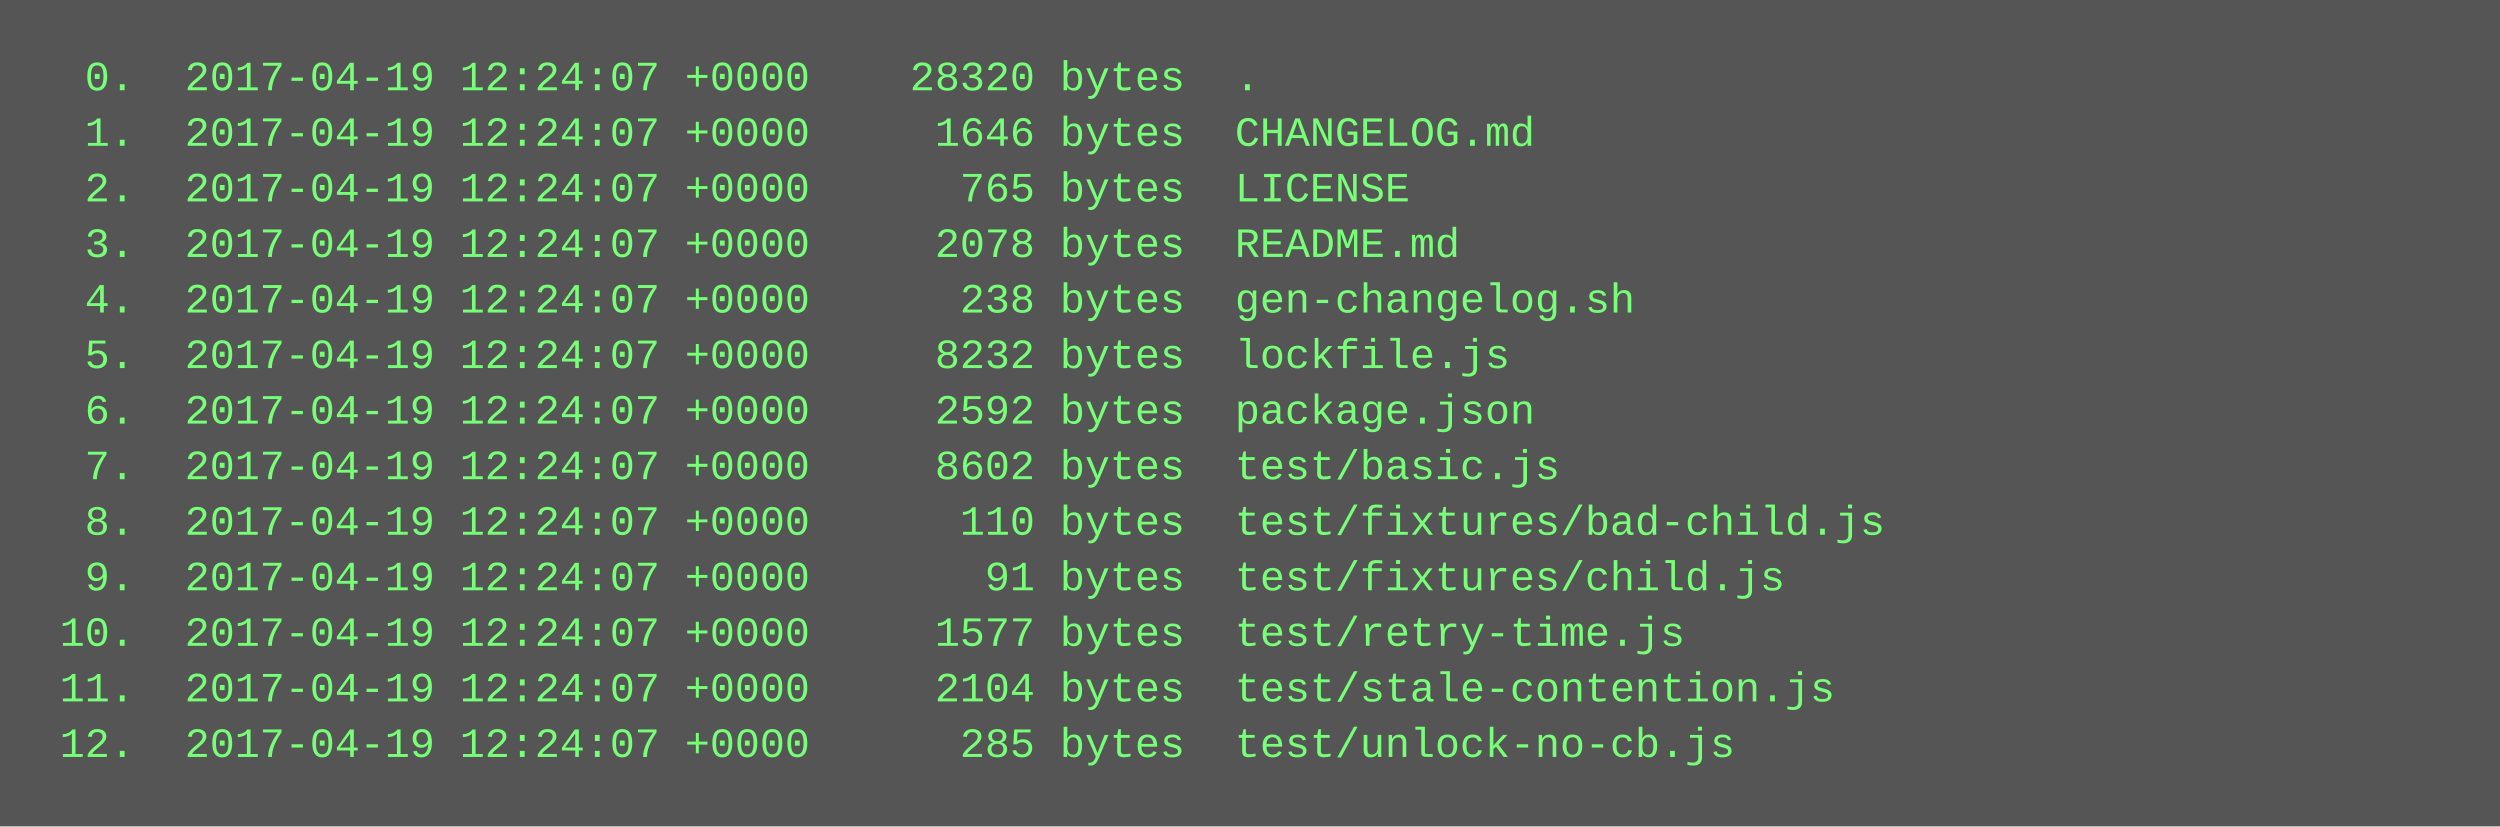
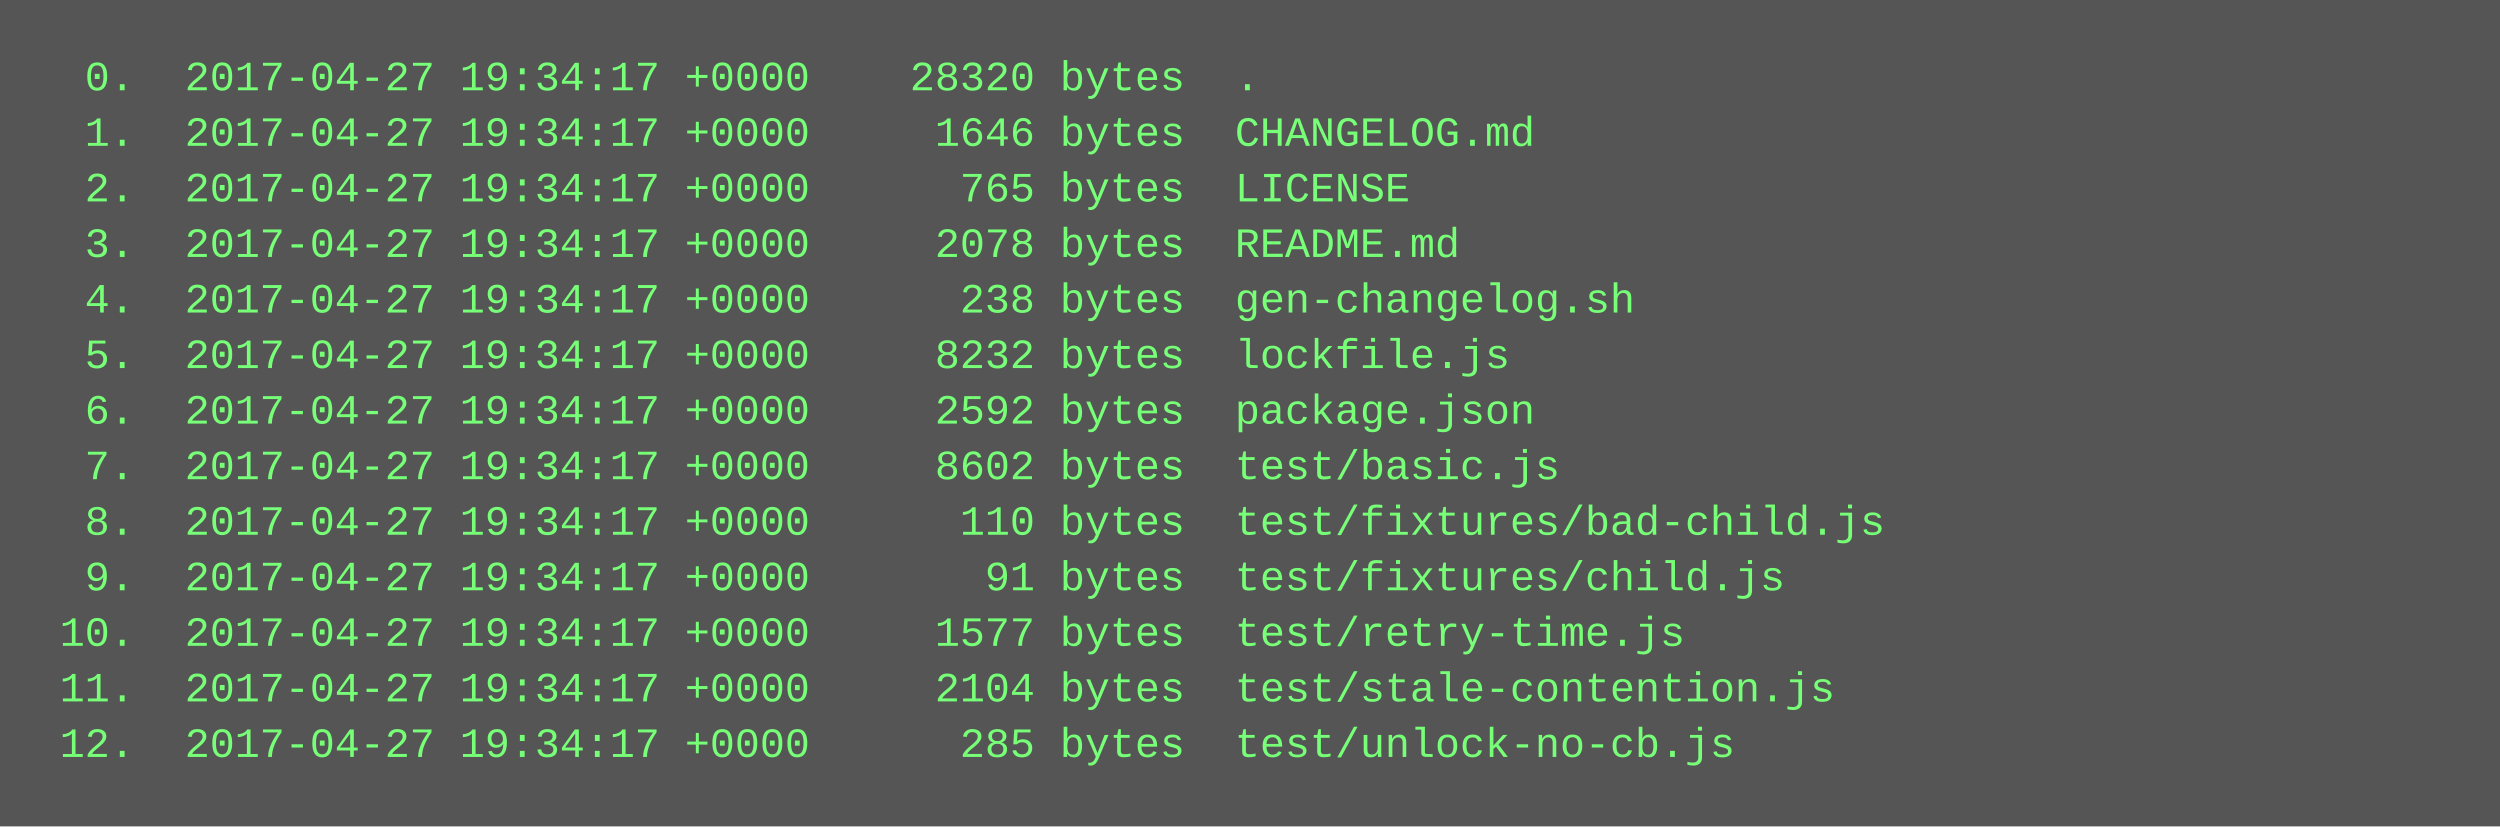
<svg xmlns="http://www.w3.org/2000/svg" height="238" width="720">
  <rect height="238" fill="#555" width="720" />
  <text fill="#7f7" font-family="Courier New" font-size="12" xml:space="preserve">
-     <tspan x="10" y="26">  0.  2017-04-19 12:24:07 +0000    28320 bytes  .</tspan>
-     <tspan x="10" y="42">  1.  2017-04-19 12:24:07 +0000     1646 bytes  CHANGELOG.md</tspan>
-     <tspan x="10" y="58">  2.  2017-04-19 12:24:07 +0000      765 bytes  LICENSE</tspan>
-     <tspan x="10" y="74">  3.  2017-04-19 12:24:07 +0000     2078 bytes  README.md</tspan>
-     <tspan x="10" y="90">  4.  2017-04-19 12:24:07 +0000      238 bytes  gen-changelog.sh</tspan>
-     <tspan x="10" y="106">  5.  2017-04-19 12:24:07 +0000     8232 bytes  lockfile.js</tspan>
-     <tspan x="10" y="122">  6.  2017-04-19 12:24:07 +0000     2592 bytes  package.json</tspan>
-     <tspan x="10" y="138">  7.  2017-04-19 12:24:07 +0000     8602 bytes  test/basic.js</tspan>
-     <tspan x="10" y="154">  8.  2017-04-19 12:24:07 +0000      110 bytes  test/fixtures/bad-child.js</tspan>
-     <tspan x="10" y="170">  9.  2017-04-19 12:24:07 +0000       91 bytes  test/fixtures/child.js</tspan>
-     <tspan x="10" y="186"> 10.  2017-04-19 12:24:07 +0000     1577 bytes  test/retry-time.js</tspan>
-     <tspan x="10" y="202"> 11.  2017-04-19 12:24:07 +0000     2104 bytes  test/stale-contention.js</tspan>
-     <tspan x="10" y="218"> 12.  2017-04-19 12:24:07 +0000      285 bytes  test/unlock-no-cb.js</tspan>
+     <tspan x="10" y="26">  0.  2017-04-27 19:34:17 +0000    28320 bytes  .</tspan>
+     <tspan x="10" y="42">  1.  2017-04-27 19:34:17 +0000     1646 bytes  CHANGELOG.md</tspan>
+     <tspan x="10" y="58">  2.  2017-04-27 19:34:17 +0000      765 bytes  LICENSE</tspan>
+     <tspan x="10" y="74">  3.  2017-04-27 19:34:17 +0000     2078 bytes  README.md</tspan>
+     <tspan x="10" y="90">  4.  2017-04-27 19:34:17 +0000      238 bytes  gen-changelog.sh</tspan>
+     <tspan x="10" y="106">  5.  2017-04-27 19:34:17 +0000     8232 bytes  lockfile.js</tspan>
+     <tspan x="10" y="122">  6.  2017-04-27 19:34:17 +0000     2592 bytes  package.json</tspan>
+     <tspan x="10" y="138">  7.  2017-04-27 19:34:17 +0000     8602 bytes  test/basic.js</tspan>
+     <tspan x="10" y="154">  8.  2017-04-27 19:34:17 +0000      110 bytes  test/fixtures/bad-child.js</tspan>
+     <tspan x="10" y="170">  9.  2017-04-27 19:34:17 +0000       91 bytes  test/fixtures/child.js</tspan>
+     <tspan x="10" y="186"> 10.  2017-04-27 19:34:17 +0000     1577 bytes  test/retry-time.js</tspan>
+     <tspan x="10" y="202"> 11.  2017-04-27 19:34:17 +0000     2104 bytes  test/stale-contention.js</tspan>
+     <tspan x="10" y="218"> 12.  2017-04-27 19:34:17 +0000      285 bytes  test/unlock-no-cb.js</tspan>
  </text>
</svg>
